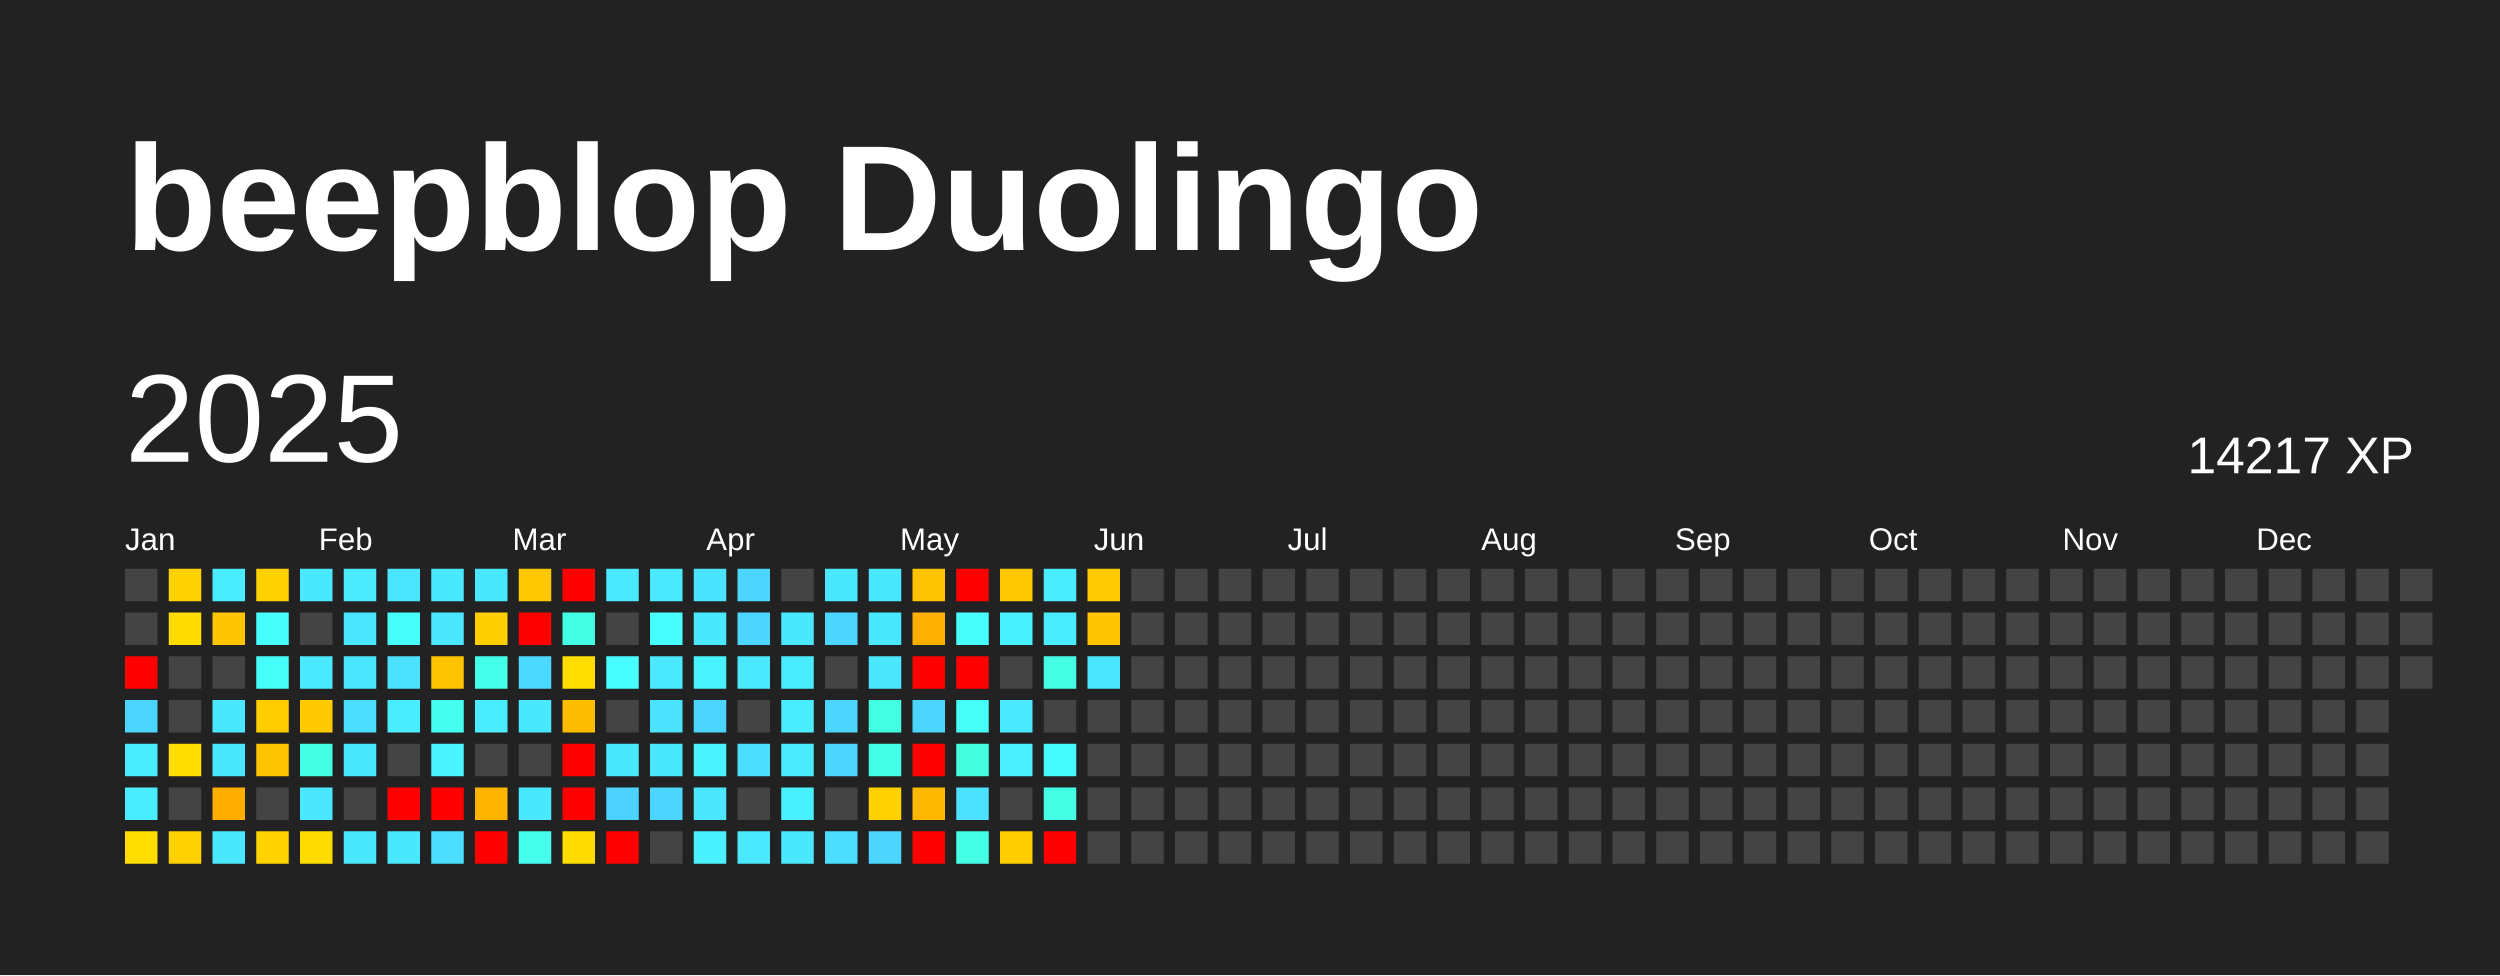
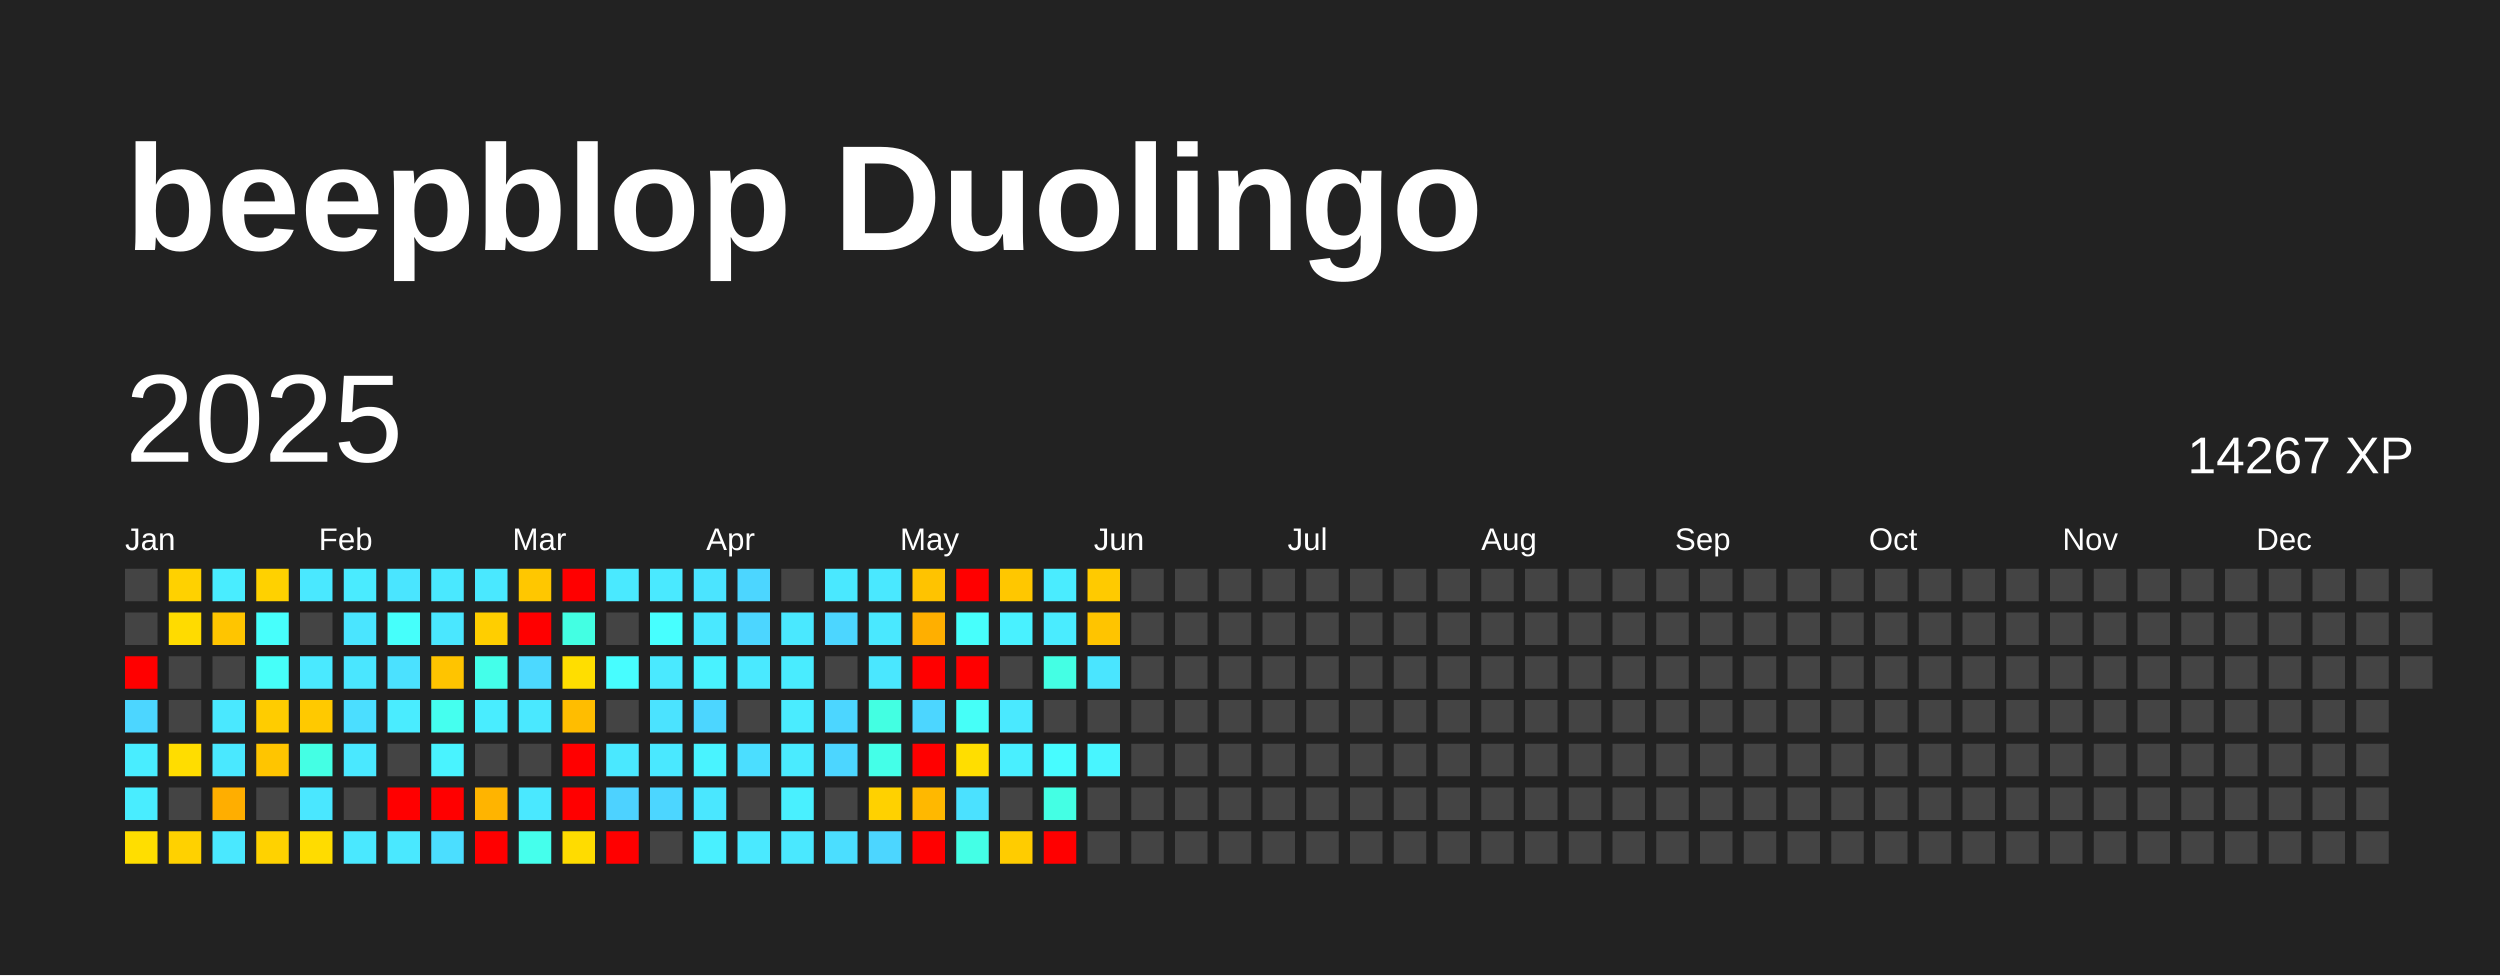
<svg xmlns="http://www.w3.org/2000/svg" baseProfile="full" height="78mm" version="1.1" viewBox="0,0,200,78" width="200mm">
  <defs />
  <rect fill="#222222" height="78" width="200" x="0" y="0" />
  <text fill="#FFFFFF" style="font-size:12px; font-family:Arial; font-weight:bold;" x="10" y="20">beepblop Duolingo</text>
  <text dominant-baseline="hanging" fill="#FFFFFF" style="font-size:10.0px; font-family:Arial;" x="10" y="30">2025</text>
-   <text dominant-baseline="hanging" fill="#FFFFFF" style="font-size:4.125px; font-family:Arial;" x="175" y="35">14217 XP</text>
+   <text dominant-baseline="hanging" fill="#FFFFFF" style="font-size:4.125px; font-family:Arial;" x="175" y="35">14267 XP</text>
  <text fill="#FFFFFF" style="font-size:2.5px; font-family:Arial" x="10.0" y="44">Jan</text>
  <text fill="#FFFFFF" style="font-size:2.5px; font-family:Arial" x="25.5" y="44">Feb</text>
  <text fill="#FFFFFF" style="font-size:2.5px; font-family:Arial" x="41.0" y="44">Mar</text>
  <text fill="#FFFFFF" style="font-size:2.5px; font-family:Arial" x="56.5" y="44">Apr</text>
  <text fill="#FFFFFF" style="font-size:2.5px; font-family:Arial" x="72.0" y="44">May</text>
  <text fill="#FFFFFF" style="font-size:2.5px; font-family:Arial" x="87.5" y="44">Jun</text>
  <text fill="#FFFFFF" style="font-size:2.5px; font-family:Arial" x="103.0" y="44">Jul</text>
  <text fill="#FFFFFF" style="font-size:2.5px; font-family:Arial" x="118.5" y="44">Aug</text>
  <text fill="#FFFFFF" style="font-size:2.5px; font-family:Arial" x="134.0" y="44">Sep</text>
  <text fill="#FFFFFF" style="font-size:2.5px; font-family:Arial" x="149.5" y="44">Oct</text>
  <text fill="#FFFFFF" style="font-size:2.5px; font-family:Arial" x="165.0" y="44">Nov</text>
  <text fill="#FFFFFF" style="font-size:2.5px; font-family:Arial" x="180.5" y="44">Dec</text>
  <rect fill="#444444" height="2.6" width="2.6" x="10.0" y="45.5" />
  <rect fill="#444444" height="2.6" width="2.6" x="10.0" y="49.0" />
  <rect fill="red" height="2.6" width="2.6" x="10.0" y="52.5" />
  <rect fill="#4cd6ff" height="2.6" width="2.6" x="10.0" y="56.0" />
  <rect fill="#49edff" height="2.6" width="2.6" x="10.0" y="59.5" />
  <rect fill="#49edff" height="2.6" width="2.6" x="10.0" y="63.0" />
  <rect fill="#ffde00" height="2.6" width="2.6" x="10.0" y="66.5" />
  <rect fill="#ffd100" height="2.6" width="2.6" x="13.5" y="45.5" />
  <rect fill="#ffdb00" height="2.6" width="2.6" x="13.5" y="49.0" />
  <rect fill="#444444" height="2.6" width="2.6" x="13.5" y="52.5" />
  <rect fill="#444444" height="2.6" width="2.6" x="13.5" y="56.0" />
  <rect fill="#ffdd00" height="2.6" width="2.6" x="13.5" y="59.5" />
  <rect fill="#444444" height="2.6" width="2.6" x="13.5" y="63.0" />
  <rect fill="#ffd100" height="2.6" width="2.6" x="13.5" y="66.5" />
  <rect fill="#49edff" height="2.6" width="2.6" x="17.0" y="45.5" />
  <rect fill="#ffc500" height="2.6" width="2.6" x="17.0" y="49.0" />
  <rect fill="#444444" height="2.6" width="2.6" x="17.0" y="52.5" />
  <rect fill="#4ae8ff" height="2.6" width="2.6" x="17.0" y="56.0" />
  <rect fill="#4ae8ff" height="2.6" width="2.6" x="17.0" y="59.5" />
  <rect fill="#ffae00" height="2.6" width="2.6" x="17.0" y="63.0" />
  <rect fill="#4ae8ff" height="2.6" width="2.6" x="17.0" y="66.5" />
  <rect fill="#ffd100" height="2.6" width="2.6" x="20.5" y="45.5" />
  <rect fill="#47fffc" height="2.6" width="2.6" x="20.5" y="49.0" />
  <rect fill="#46fff9" height="2.6" width="2.6" x="20.5" y="52.5" />
  <rect fill="#ffcc00" height="2.6" width="2.6" x="20.5" y="56.0" />
  <rect fill="#ffc500" height="2.6" width="2.6" x="20.5" y="59.5" />
  <rect fill="#444444" height="2.6" width="2.6" x="20.5" y="63.0" />
  <rect fill="#ffd200" height="2.6" width="2.6" x="20.5" y="66.5" />
  <rect fill="#4ae8ff" height="2.6" width="2.6" x="24.0" y="45.5" />
  <rect fill="#444444" height="2.6" width="2.6" x="24.0" y="49.0" />
  <rect fill="#4ae9ff" height="2.6" width="2.6" x="24.0" y="52.5" />
  <rect fill="#ffc900" height="2.6" width="2.6" x="24.0" y="56.0" />
  <rect fill="#44ffe4" height="2.6" width="2.6" x="24.0" y="59.5" />
  <rect fill="#4ae7ff" height="2.6" width="2.6" x="24.0" y="63.0" />
  <rect fill="#ffdc00" height="2.6" width="2.6" x="24.0" y="66.5" />
  <rect fill="#4aebff" height="2.6" width="2.6" x="27.5" y="45.5" />
  <rect fill="#4ae5ff" height="2.6" width="2.6" x="27.5" y="49.0" />
  <rect fill="#4ae6ff" height="2.6" width="2.6" x="27.5" y="52.5" />
  <rect fill="#4bdeff" height="2.6" width="2.6" x="27.5" y="56.0" />
  <rect fill="#4ae8ff" height="2.6" width="2.6" x="27.5" y="59.5" />
  <rect fill="#444444" height="2.6" width="2.6" x="27.5" y="63.0" />
  <rect fill="#4ae8ff" height="2.6" width="2.6" x="27.5" y="66.5" />
  <rect fill="#4ae5ff" height="2.6" width="2.6" x="31.0" y="45.5" />
  <rect fill="#46fffb" height="2.6" width="2.6" x="31.0" y="49.0" />
  <rect fill="#4be1ff" height="2.6" width="2.6" x="31.0" y="52.5" />
  <rect fill="#4aecff" height="2.6" width="2.6" x="31.0" y="56.0" />
  <rect fill="#444444" height="2.6" width="2.6" x="31.0" y="59.5" />
  <rect fill="red" height="2.6" width="2.6" x="31.0" y="63.0" />
  <rect fill="#4ae8ff" height="2.6" width="2.6" x="31.0" y="66.5" />
  <rect fill="#4ae8ff" height="2.6" width="2.6" x="34.5" y="45.5" />
  <rect fill="#4ae7ff" height="2.6" width="2.6" x="34.5" y="49.0" />
  <rect fill="#ffc400" height="2.6" width="2.6" x="34.5" y="52.5" />
  <rect fill="#45ffef" height="2.6" width="2.6" x="34.5" y="56.0" />
  <rect fill="#49f3ff" height="2.6" width="2.6" x="34.5" y="59.5" />
  <rect fill="red" height="2.6" width="2.6" x="34.5" y="63.0" />
  <rect fill="#4bdeff" height="2.6" width="2.6" x="34.5" y="66.5" />
  <rect fill="#4ae8ff" height="2.6" width="2.6" x="38.0" y="45.5" />
  <rect fill="#ffce00" height="2.6" width="2.6" x="38.0" y="49.0" />
  <rect fill="#44ffea" height="2.6" width="2.6" x="38.0" y="52.5" />
  <rect fill="#49edff" height="2.6" width="2.6" x="38.0" y="56.0" />
  <rect fill="#444444" height="2.6" width="2.6" x="38.0" y="59.5" />
  <rect fill="#ffb400" height="2.6" width="2.6" x="38.0" y="63.0" />
  <rect fill="red" height="2.6" width="2.6" x="38.0" y="66.5" />
  <rect fill="#ffc700" height="2.6" width="2.6" x="41.5" y="45.5" />
  <rect fill="red" height="2.6" width="2.6" x="41.5" y="49.0" />
  <rect fill="#4cd9ff" height="2.6" width="2.6" x="41.5" y="52.5" />
  <rect fill="#4ae8ff" height="2.6" width="2.6" x="41.5" y="56.0" />
  <rect fill="#444444" height="2.6" width="2.6" x="41.5" y="59.5" />
  <rect fill="#4ae8ff" height="2.6" width="2.6" x="41.5" y="63.0" />
  <rect fill="#45ffec" height="2.6" width="2.6" x="41.5" y="66.5" />
  <rect fill="red" height="2.6" width="2.6" x="45.0" y="45.5" />
  <rect fill="#43ffe3" height="2.6" width="2.6" x="45.0" y="49.0" />
  <rect fill="#ffde00" height="2.6" width="2.6" x="45.0" y="52.5" />
  <rect fill="#ffbd00" height="2.6" width="2.6" x="45.0" y="56.0" />
  <rect fill="red" height="2.6" width="2.6" x="45.0" y="59.5" />
  <rect fill="red" height="2.6" width="2.6" x="45.0" y="63.0" />
  <rect fill="#ffdc00" height="2.6" width="2.6" x="45.0" y="66.5" />
  <rect fill="#4ae9ff" height="2.6" width="2.6" x="48.5" y="45.5" />
  <rect fill="#444444" height="2.6" width="2.6" x="48.5" y="49.0" />
  <rect fill="#47fdff" height="2.6" width="2.6" x="48.5" y="52.5" />
  <rect fill="#444444" height="2.6" width="2.6" x="48.5" y="56.0" />
  <rect fill="#4ae8ff" height="2.6" width="2.6" x="48.5" y="59.5" />
  <rect fill="#4dd2ff" height="2.6" width="2.6" x="48.5" y="63.0" />
  <rect fill="red" height="2.6" width="2.6" x="48.5" y="66.5" />
  <rect fill="#4ae9ff" height="2.6" width="2.6" x="52.0" y="45.5" />
  <rect fill="#47ffff" height="2.6" width="2.6" x="52.0" y="49.0" />
  <rect fill="#4ae9ff" height="2.6" width="2.6" x="52.0" y="52.5" />
  <rect fill="#4be3ff" height="2.6" width="2.6" x="52.0" y="56.0" />
  <rect fill="#4ae8ff" height="2.6" width="2.6" x="52.0" y="59.5" />
  <rect fill="#4cd6ff" height="2.6" width="2.6" x="52.0" y="63.0" />
  <rect fill="#444444" height="2.6" width="2.6" x="52.0" y="66.5" />
  <rect fill="#4be4ff" height="2.6" width="2.6" x="55.5" y="45.5" />
  <rect fill="#4ae8ff" height="2.6" width="2.6" x="55.5" y="49.0" />
  <rect fill="#49f2ff" height="2.6" width="2.6" x="55.5" y="52.5" />
  <rect fill="#4cd6ff" height="2.6" width="2.6" x="55.5" y="56.0" />
  <rect fill="#49f3ff" height="2.6" width="2.6" x="55.5" y="59.5" />
  <rect fill="#4ae7ff" height="2.6" width="2.6" x="55.5" y="63.0" />
  <rect fill="#49f0ff" height="2.6" width="2.6" x="55.5" y="66.5" />
  <rect fill="#4cd6ff" height="2.6" width="2.6" x="59.0" y="45.5" />
  <rect fill="#4cd6ff" height="2.6" width="2.6" x="59.0" y="49.0" />
  <rect fill="#4ae9ff" height="2.6" width="2.6" x="59.0" y="52.5" />
  <rect fill="#444444" height="2.6" width="2.6" x="59.0" y="56.0" />
  <rect fill="#4bdeff" height="2.6" width="2.6" x="59.0" y="59.5" />
  <rect fill="#444444" height="2.6" width="2.6" x="59.0" y="63.0" />
  <rect fill="#4ae9ff" height="2.6" width="2.6" x="59.0" y="66.5" />
  <rect fill="#444444" height="2.6" width="2.6" x="62.5" y="45.5" />
  <rect fill="#4ae8ff" height="2.6" width="2.6" x="62.5" y="49.0" />
  <rect fill="#49ecff" height="2.6" width="2.6" x="62.5" y="52.5" />
  <rect fill="#4aecff" height="2.6" width="2.6" x="62.5" y="56.0" />
  <rect fill="#4aebff" height="2.6" width="2.6" x="62.5" y="59.5" />
  <rect fill="#49f0ff" height="2.6" width="2.6" x="62.5" y="63.0" />
  <rect fill="#4ae8ff" height="2.6" width="2.6" x="62.5" y="66.5" />
  <rect fill="#4ae8ff" height="2.6" width="2.6" x="66.0" y="45.5" />
  <rect fill="#4cd6ff" height="2.6" width="2.6" x="66.0" y="49.0" />
  <rect fill="#444444" height="2.6" width="2.6" x="66.0" y="52.5" />
  <rect fill="#4cd6ff" height="2.6" width="2.6" x="66.0" y="56.0" />
  <rect fill="#4cd6ff" height="2.6" width="2.6" x="66.0" y="59.5" />
  <rect fill="#444444" height="2.6" width="2.6" x="66.0" y="63.0" />
  <rect fill="#4bdeff" height="2.6" width="2.6" x="66.0" y="66.5" />
  <rect fill="#4ae8ff" height="2.6" width="2.6" x="69.5" y="45.5" />
  <rect fill="#4ae8ff" height="2.6" width="2.6" x="69.5" y="49.0" />
  <rect fill="#4ae7ff" height="2.6" width="2.6" x="69.5" y="52.5" />
  <rect fill="#43ffe2" height="2.6" width="2.6" x="69.5" y="56.0" />
  <rect fill="#44ffe8" height="2.6" width="2.6" x="69.5" y="59.5" />
  <rect fill="#ffd100" height="2.6" width="2.6" x="69.5" y="63.0" />
  <rect fill="#4cd6ff" height="2.6" width="2.6" x="69.5" y="66.5" />
  <rect fill="#ffc300" height="2.6" width="2.6" x="73.0" y="45.5" />
  <rect fill="#ffaf00" height="2.6" width="2.6" x="73.0" y="49.0" />
  <rect fill="red" height="2.6" width="2.6" x="73.0" y="52.5" />
  <rect fill="#4cd6ff" height="2.6" width="2.6" x="73.0" y="56.0" />
  <rect fill="red" height="2.6" width="2.6" x="73.0" y="59.5" />
  <rect fill="#ffb800" height="2.6" width="2.6" x="73.0" y="63.0" />
  <rect fill="red" height="2.6" width="2.6" x="73.0" y="66.5" />
  <rect fill="red" height="2.6" width="2.6" x="76.5" y="45.5" />
  <rect fill="#47fffc" height="2.6" width="2.6" x="76.5" y="49.0" />
  <rect fill="red" height="2.6" width="2.6" x="76.5" y="52.5" />
  <rect fill="#46fff8" height="2.6" width="2.6" x="76.5" y="56.0" />
-   <rect fill="#43ffe0" height="2.6" width="2.6" x="76.5" y="59.5" />
+   <rect fill="#ffde00" height="2.6" width="2.6" x="76.5" y="59.5" />
  <rect fill="#4be1ff" height="2.6" width="2.6" x="76.5" y="63.0" />
  <rect fill="#44ffe6" height="2.6" width="2.6" x="76.5" y="66.5" />
  <rect fill="#ffc700" height="2.6" width="2.6" x="80.0" y="45.5" />
  <rect fill="#49f1ff" height="2.6" width="2.6" x="80.0" y="49.0" />
  <rect fill="#444444" height="2.6" width="2.6" x="80.0" y="52.5" />
  <rect fill="#4ae9ff" height="2.6" width="2.6" x="80.0" y="56.0" />
  <rect fill="#49efff" height="2.6" width="2.6" x="80.0" y="59.5" />
  <rect fill="#444444" height="2.6" width="2.6" x="80.0" y="63.0" />
  <rect fill="#ffcc00" height="2.6" width="2.6" x="80.0" y="66.5" />
  <rect fill="#4aecff" height="2.6" width="2.6" x="83.5" y="45.5" />
  <rect fill="#4aecff" height="2.6" width="2.6" x="83.5" y="49.0" />
  <rect fill="#44ffe4" height="2.6" width="2.6" x="83.5" y="52.5" />
  <rect fill="#444444" height="2.6" width="2.6" x="83.5" y="56.0" />
  <rect fill="#47fcff" height="2.6" width="2.6" x="83.5" y="59.5" />
  <rect fill="#44ffe4" height="2.6" width="2.6" x="83.5" y="63.0" />
  <rect fill="red" height="2.6" width="2.6" x="83.5" y="66.5" />
  <rect fill="#ffca00" height="2.6" width="2.6" x="87.0" y="45.5" />
  <rect fill="#ffc400" height="2.6" width="2.6" x="87.0" y="49.0" />
  <rect fill="#4ae5ff" height="2.6" width="2.6" x="87.0" y="52.5" />
  <rect fill="#444444" height="2.6" width="2.6" x="87.0" y="56.0" />
-   <rect fill="#444444" height="2.6" width="2.6" x="87.0" y="59.5" />
+   <rect fill="#48f5ff" height="2.6" width="2.6" x="87.0" y="59.5" />
  <rect fill="#444444" height="2.6" width="2.6" x="87.0" y="63.0" />
  <rect fill="#444444" height="2.6" width="2.6" x="87.0" y="66.5" />
  <rect fill="#444444" height="2.6" width="2.6" x="90.5" y="45.5" />
  <rect fill="#444444" height="2.6" width="2.6" x="90.5" y="49.0" />
  <rect fill="#444444" height="2.6" width="2.6" x="90.5" y="52.5" />
  <rect fill="#444444" height="2.6" width="2.6" x="90.5" y="56.0" />
  <rect fill="#444444" height="2.6" width="2.6" x="90.5" y="59.5" />
  <rect fill="#444444" height="2.6" width="2.6" x="90.5" y="63.0" />
  <rect fill="#444444" height="2.6" width="2.6" x="90.5" y="66.5" />
  <rect fill="#444444" height="2.6" width="2.6" x="94.0" y="45.5" />
  <rect fill="#444444" height="2.6" width="2.6" x="94.0" y="49.0" />
  <rect fill="#444444" height="2.6" width="2.6" x="94.0" y="52.5" />
  <rect fill="#444444" height="2.6" width="2.6" x="94.0" y="56.0" />
  <rect fill="#444444" height="2.6" width="2.6" x="94.0" y="59.5" />
  <rect fill="#444444" height="2.6" width="2.6" x="94.0" y="63.0" />
  <rect fill="#444444" height="2.6" width="2.6" x="94.0" y="66.5" />
  <rect fill="#444444" height="2.6" width="2.6" x="97.5" y="45.5" />
  <rect fill="#444444" height="2.6" width="2.6" x="97.5" y="49.0" />
  <rect fill="#444444" height="2.6" width="2.6" x="97.5" y="52.5" />
  <rect fill="#444444" height="2.6" width="2.6" x="97.5" y="56.0" />
  <rect fill="#444444" height="2.6" width="2.6" x="97.5" y="59.5" />
  <rect fill="#444444" height="2.6" width="2.6" x="97.5" y="63.0" />
  <rect fill="#444444" height="2.6" width="2.6" x="97.5" y="66.5" />
  <rect fill="#444444" height="2.6" width="2.6" x="101.0" y="45.5" />
  <rect fill="#444444" height="2.6" width="2.6" x="101.0" y="49.0" />
  <rect fill="#444444" height="2.6" width="2.6" x="101.0" y="52.5" />
  <rect fill="#444444" height="2.6" width="2.6" x="101.0" y="56.0" />
  <rect fill="#444444" height="2.6" width="2.6" x="101.0" y="59.5" />
  <rect fill="#444444" height="2.6" width="2.6" x="101.0" y="63.0" />
  <rect fill="#444444" height="2.6" width="2.6" x="101.0" y="66.5" />
  <rect fill="#444444" height="2.6" width="2.6" x="104.5" y="45.5" />
  <rect fill="#444444" height="2.6" width="2.6" x="104.5" y="49.0" />
  <rect fill="#444444" height="2.6" width="2.6" x="104.5" y="52.5" />
  <rect fill="#444444" height="2.6" width="2.6" x="104.5" y="56.0" />
  <rect fill="#444444" height="2.6" width="2.6" x="104.5" y="59.5" />
  <rect fill="#444444" height="2.6" width="2.6" x="104.5" y="63.0" />
  <rect fill="#444444" height="2.6" width="2.6" x="104.5" y="66.5" />
  <rect fill="#444444" height="2.6" width="2.6" x="108.0" y="45.5" />
  <rect fill="#444444" height="2.6" width="2.6" x="108.0" y="49.0" />
  <rect fill="#444444" height="2.6" width="2.6" x="108.0" y="52.5" />
  <rect fill="#444444" height="2.6" width="2.6" x="108.0" y="56.0" />
  <rect fill="#444444" height="2.6" width="2.6" x="108.0" y="59.5" />
  <rect fill="#444444" height="2.6" width="2.6" x="108.0" y="63.0" />
  <rect fill="#444444" height="2.6" width="2.6" x="108.0" y="66.5" />
  <rect fill="#444444" height="2.6" width="2.6" x="111.5" y="45.5" />
  <rect fill="#444444" height="2.6" width="2.6" x="111.5" y="49.0" />
  <rect fill="#444444" height="2.6" width="2.6" x="111.5" y="52.5" />
  <rect fill="#444444" height="2.6" width="2.6" x="111.5" y="56.0" />
  <rect fill="#444444" height="2.6" width="2.6" x="111.5" y="59.5" />
  <rect fill="#444444" height="2.6" width="2.6" x="111.5" y="63.0" />
  <rect fill="#444444" height="2.6" width="2.6" x="111.5" y="66.5" />
  <rect fill="#444444" height="2.6" width="2.6" x="115.0" y="45.5" />
  <rect fill="#444444" height="2.6" width="2.6" x="115.0" y="49.0" />
  <rect fill="#444444" height="2.6" width="2.6" x="115.0" y="52.5" />
  <rect fill="#444444" height="2.6" width="2.6" x="115.0" y="56.0" />
  <rect fill="#444444" height="2.6" width="2.6" x="115.0" y="59.5" />
  <rect fill="#444444" height="2.6" width="2.6" x="115.0" y="63.0" />
  <rect fill="#444444" height="2.6" width="2.6" x="115.0" y="66.5" />
  <rect fill="#444444" height="2.6" width="2.6" x="118.5" y="45.5" />
  <rect fill="#444444" height="2.6" width="2.6" x="118.5" y="49.0" />
  <rect fill="#444444" height="2.6" width="2.6" x="118.5" y="52.5" />
  <rect fill="#444444" height="2.6" width="2.6" x="118.5" y="56.0" />
  <rect fill="#444444" height="2.6" width="2.6" x="118.5" y="59.5" />
  <rect fill="#444444" height="2.6" width="2.6" x="118.5" y="63.0" />
  <rect fill="#444444" height="2.6" width="2.6" x="118.5" y="66.5" />
  <rect fill="#444444" height="2.6" width="2.6" x="122.0" y="45.5" />
  <rect fill="#444444" height="2.6" width="2.6" x="122.0" y="49.0" />
  <rect fill="#444444" height="2.6" width="2.6" x="122.0" y="52.5" />
  <rect fill="#444444" height="2.6" width="2.6" x="122.0" y="56.0" />
  <rect fill="#444444" height="2.6" width="2.6" x="122.0" y="59.5" />
  <rect fill="#444444" height="2.6" width="2.6" x="122.0" y="63.0" />
  <rect fill="#444444" height="2.6" width="2.6" x="122.0" y="66.5" />
  <rect fill="#444444" height="2.6" width="2.6" x="125.5" y="45.5" />
  <rect fill="#444444" height="2.6" width="2.6" x="125.5" y="49.0" />
  <rect fill="#444444" height="2.6" width="2.6" x="125.5" y="52.5" />
  <rect fill="#444444" height="2.6" width="2.6" x="125.5" y="56.0" />
  <rect fill="#444444" height="2.6" width="2.6" x="125.5" y="59.5" />
  <rect fill="#444444" height="2.6" width="2.6" x="125.5" y="63.0" />
  <rect fill="#444444" height="2.6" width="2.6" x="125.5" y="66.5" />
  <rect fill="#444444" height="2.6" width="2.6" x="129.0" y="45.5" />
  <rect fill="#444444" height="2.6" width="2.6" x="129.0" y="49.0" />
  <rect fill="#444444" height="2.6" width="2.6" x="129.0" y="52.5" />
  <rect fill="#444444" height="2.6" width="2.6" x="129.0" y="56.0" />
  <rect fill="#444444" height="2.6" width="2.6" x="129.0" y="59.5" />
  <rect fill="#444444" height="2.6" width="2.6" x="129.0" y="63.0" />
  <rect fill="#444444" height="2.6" width="2.6" x="129.0" y="66.5" />
  <rect fill="#444444" height="2.6" width="2.6" x="132.5" y="45.5" />
  <rect fill="#444444" height="2.6" width="2.6" x="132.5" y="49.0" />
  <rect fill="#444444" height="2.6" width="2.6" x="132.5" y="52.5" />
  <rect fill="#444444" height="2.6" width="2.6" x="132.5" y="56.0" />
  <rect fill="#444444" height="2.6" width="2.6" x="132.5" y="59.5" />
  <rect fill="#444444" height="2.6" width="2.6" x="132.5" y="63.0" />
  <rect fill="#444444" height="2.6" width="2.6" x="132.5" y="66.5" />
  <rect fill="#444444" height="2.6" width="2.6" x="136.0" y="45.5" />
  <rect fill="#444444" height="2.6" width="2.6" x="136.0" y="49.0" />
  <rect fill="#444444" height="2.6" width="2.6" x="136.0" y="52.5" />
  <rect fill="#444444" height="2.6" width="2.6" x="136.0" y="56.0" />
  <rect fill="#444444" height="2.6" width="2.6" x="136.0" y="59.5" />
  <rect fill="#444444" height="2.6" width="2.6" x="136.0" y="63.0" />
  <rect fill="#444444" height="2.6" width="2.6" x="136.0" y="66.5" />
  <rect fill="#444444" height="2.6" width="2.6" x="139.5" y="45.5" />
  <rect fill="#444444" height="2.6" width="2.6" x="139.5" y="49.0" />
  <rect fill="#444444" height="2.6" width="2.6" x="139.5" y="52.5" />
  <rect fill="#444444" height="2.6" width="2.6" x="139.5" y="56.0" />
  <rect fill="#444444" height="2.6" width="2.6" x="139.5" y="59.5" />
  <rect fill="#444444" height="2.6" width="2.6" x="139.5" y="63.0" />
  <rect fill="#444444" height="2.6" width="2.6" x="139.5" y="66.5" />
  <rect fill="#444444" height="2.6" width="2.6" x="143.0" y="45.5" />
  <rect fill="#444444" height="2.6" width="2.6" x="143.0" y="49.0" />
  <rect fill="#444444" height="2.6" width="2.6" x="143.0" y="52.5" />
  <rect fill="#444444" height="2.6" width="2.6" x="143.0" y="56.0" />
  <rect fill="#444444" height="2.6" width="2.6" x="143.0" y="59.5" />
  <rect fill="#444444" height="2.6" width="2.6" x="143.0" y="63.0" />
  <rect fill="#444444" height="2.6" width="2.6" x="143.0" y="66.5" />
  <rect fill="#444444" height="2.6" width="2.6" x="146.5" y="45.5" />
  <rect fill="#444444" height="2.6" width="2.6" x="146.5" y="49.0" />
  <rect fill="#444444" height="2.6" width="2.6" x="146.5" y="52.5" />
  <rect fill="#444444" height="2.6" width="2.6" x="146.5" y="56.0" />
  <rect fill="#444444" height="2.6" width="2.6" x="146.5" y="59.5" />
  <rect fill="#444444" height="2.6" width="2.6" x="146.5" y="63.0" />
  <rect fill="#444444" height="2.6" width="2.6" x="146.5" y="66.5" />
  <rect fill="#444444" height="2.6" width="2.6" x="150.0" y="45.5" />
  <rect fill="#444444" height="2.6" width="2.6" x="150.0" y="49.0" />
  <rect fill="#444444" height="2.6" width="2.6" x="150.0" y="52.5" />
  <rect fill="#444444" height="2.6" width="2.6" x="150.0" y="56.0" />
  <rect fill="#444444" height="2.6" width="2.6" x="150.0" y="59.5" />
  <rect fill="#444444" height="2.6" width="2.6" x="150.0" y="63.0" />
  <rect fill="#444444" height="2.6" width="2.6" x="150.0" y="66.5" />
  <rect fill="#444444" height="2.6" width="2.6" x="153.5" y="45.5" />
  <rect fill="#444444" height="2.6" width="2.6" x="153.5" y="49.0" />
  <rect fill="#444444" height="2.6" width="2.6" x="153.5" y="52.5" />
  <rect fill="#444444" height="2.6" width="2.6" x="153.5" y="56.0" />
  <rect fill="#444444" height="2.6" width="2.6" x="153.5" y="59.5" />
  <rect fill="#444444" height="2.6" width="2.6" x="153.5" y="63.0" />
  <rect fill="#444444" height="2.6" width="2.6" x="153.5" y="66.5" />
  <rect fill="#444444" height="2.6" width="2.6" x="157.0" y="45.5" />
  <rect fill="#444444" height="2.6" width="2.6" x="157.0" y="49.0" />
  <rect fill="#444444" height="2.6" width="2.6" x="157.0" y="52.5" />
  <rect fill="#444444" height="2.6" width="2.6" x="157.0" y="56.0" />
  <rect fill="#444444" height="2.6" width="2.6" x="157.0" y="59.5" />
  <rect fill="#444444" height="2.6" width="2.6" x="157.0" y="63.0" />
  <rect fill="#444444" height="2.6" width="2.6" x="157.0" y="66.5" />
  <rect fill="#444444" height="2.6" width="2.6" x="160.5" y="45.5" />
  <rect fill="#444444" height="2.6" width="2.6" x="160.5" y="49.0" />
  <rect fill="#444444" height="2.6" width="2.6" x="160.5" y="52.5" />
  <rect fill="#444444" height="2.6" width="2.6" x="160.5" y="56.0" />
  <rect fill="#444444" height="2.6" width="2.6" x="160.5" y="59.5" />
  <rect fill="#444444" height="2.6" width="2.6" x="160.5" y="63.0" />
  <rect fill="#444444" height="2.6" width="2.6" x="160.5" y="66.5" />
  <rect fill="#444444" height="2.6" width="2.6" x="164.0" y="45.5" />
  <rect fill="#444444" height="2.6" width="2.6" x="164.0" y="49.0" />
  <rect fill="#444444" height="2.6" width="2.6" x="164.0" y="52.5" />
  <rect fill="#444444" height="2.6" width="2.6" x="164.0" y="56.0" />
  <rect fill="#444444" height="2.6" width="2.6" x="164.0" y="59.5" />
  <rect fill="#444444" height="2.6" width="2.6" x="164.0" y="63.0" />
  <rect fill="#444444" height="2.6" width="2.6" x="164.0" y="66.5" />
  <rect fill="#444444" height="2.6" width="2.6" x="167.5" y="45.5" />
  <rect fill="#444444" height="2.6" width="2.6" x="167.5" y="49.0" />
  <rect fill="#444444" height="2.6" width="2.6" x="167.5" y="52.5" />
  <rect fill="#444444" height="2.6" width="2.6" x="167.5" y="56.0" />
  <rect fill="#444444" height="2.6" width="2.6" x="167.5" y="59.5" />
  <rect fill="#444444" height="2.6" width="2.6" x="167.5" y="63.0" />
  <rect fill="#444444" height="2.6" width="2.6" x="167.5" y="66.5" />
  <rect fill="#444444" height="2.6" width="2.6" x="171.0" y="45.5" />
  <rect fill="#444444" height="2.6" width="2.6" x="171.0" y="49.0" />
  <rect fill="#444444" height="2.6" width="2.6" x="171.0" y="52.5" />
  <rect fill="#444444" height="2.6" width="2.6" x="171.0" y="56.0" />
  <rect fill="#444444" height="2.6" width="2.6" x="171.0" y="59.5" />
  <rect fill="#444444" height="2.6" width="2.6" x="171.0" y="63.0" />
  <rect fill="#444444" height="2.6" width="2.6" x="171.0" y="66.5" />
  <rect fill="#444444" height="2.6" width="2.6" x="174.5" y="45.5" />
  <rect fill="#444444" height="2.6" width="2.6" x="174.5" y="49.0" />
  <rect fill="#444444" height="2.6" width="2.6" x="174.5" y="52.5" />
  <rect fill="#444444" height="2.6" width="2.6" x="174.5" y="56.0" />
  <rect fill="#444444" height="2.6" width="2.6" x="174.5" y="59.5" />
  <rect fill="#444444" height="2.6" width="2.6" x="174.5" y="63.0" />
  <rect fill="#444444" height="2.6" width="2.6" x="174.5" y="66.5" />
  <rect fill="#444444" height="2.6" width="2.6" x="178.0" y="45.5" />
  <rect fill="#444444" height="2.6" width="2.6" x="178.0" y="49.0" />
  <rect fill="#444444" height="2.6" width="2.6" x="178.0" y="52.5" />
  <rect fill="#444444" height="2.6" width="2.6" x="178.0" y="56.0" />
  <rect fill="#444444" height="2.6" width="2.6" x="178.0" y="59.5" />
  <rect fill="#444444" height="2.6" width="2.6" x="178.0" y="63.0" />
  <rect fill="#444444" height="2.6" width="2.6" x="178.0" y="66.5" />
  <rect fill="#444444" height="2.6" width="2.6" x="181.5" y="45.5" />
  <rect fill="#444444" height="2.6" width="2.6" x="181.5" y="49.0" />
  <rect fill="#444444" height="2.6" width="2.6" x="181.5" y="52.5" />
  <rect fill="#444444" height="2.6" width="2.6" x="181.5" y="56.0" />
  <rect fill="#444444" height="2.6" width="2.6" x="181.5" y="59.5" />
  <rect fill="#444444" height="2.6" width="2.6" x="181.5" y="63.0" />
  <rect fill="#444444" height="2.6" width="2.6" x="181.5" y="66.5" />
  <rect fill="#444444" height="2.6" width="2.6" x="185.0" y="45.5" />
  <rect fill="#444444" height="2.6" width="2.6" x="185.0" y="49.0" />
  <rect fill="#444444" height="2.6" width="2.6" x="185.0" y="52.5" />
  <rect fill="#444444" height="2.6" width="2.6" x="185.0" y="56.0" />
  <rect fill="#444444" height="2.6" width="2.6" x="185.0" y="59.5" />
  <rect fill="#444444" height="2.6" width="2.6" x="185.0" y="63.0" />
  <rect fill="#444444" height="2.6" width="2.6" x="185.0" y="66.5" />
  <rect fill="#444444" height="2.6" width="2.6" x="188.5" y="45.5" />
  <rect fill="#444444" height="2.6" width="2.6" x="188.5" y="49.0" />
  <rect fill="#444444" height="2.6" width="2.6" x="188.5" y="52.5" />
  <rect fill="#444444" height="2.6" width="2.6" x="188.5" y="56.0" />
  <rect fill="#444444" height="2.6" width="2.6" x="188.5" y="59.5" />
  <rect fill="#444444" height="2.6" width="2.6" x="188.5" y="63.0" />
  <rect fill="#444444" height="2.6" width="2.6" x="188.5" y="66.5" />
  <rect fill="#444444" height="2.6" width="2.6" x="192.0" y="45.5" />
  <rect fill="#444444" height="2.6" width="2.6" x="192.0" y="49.0" />
  <rect fill="#444444" height="2.6" width="2.6" x="192.0" y="52.5" />
</svg>
